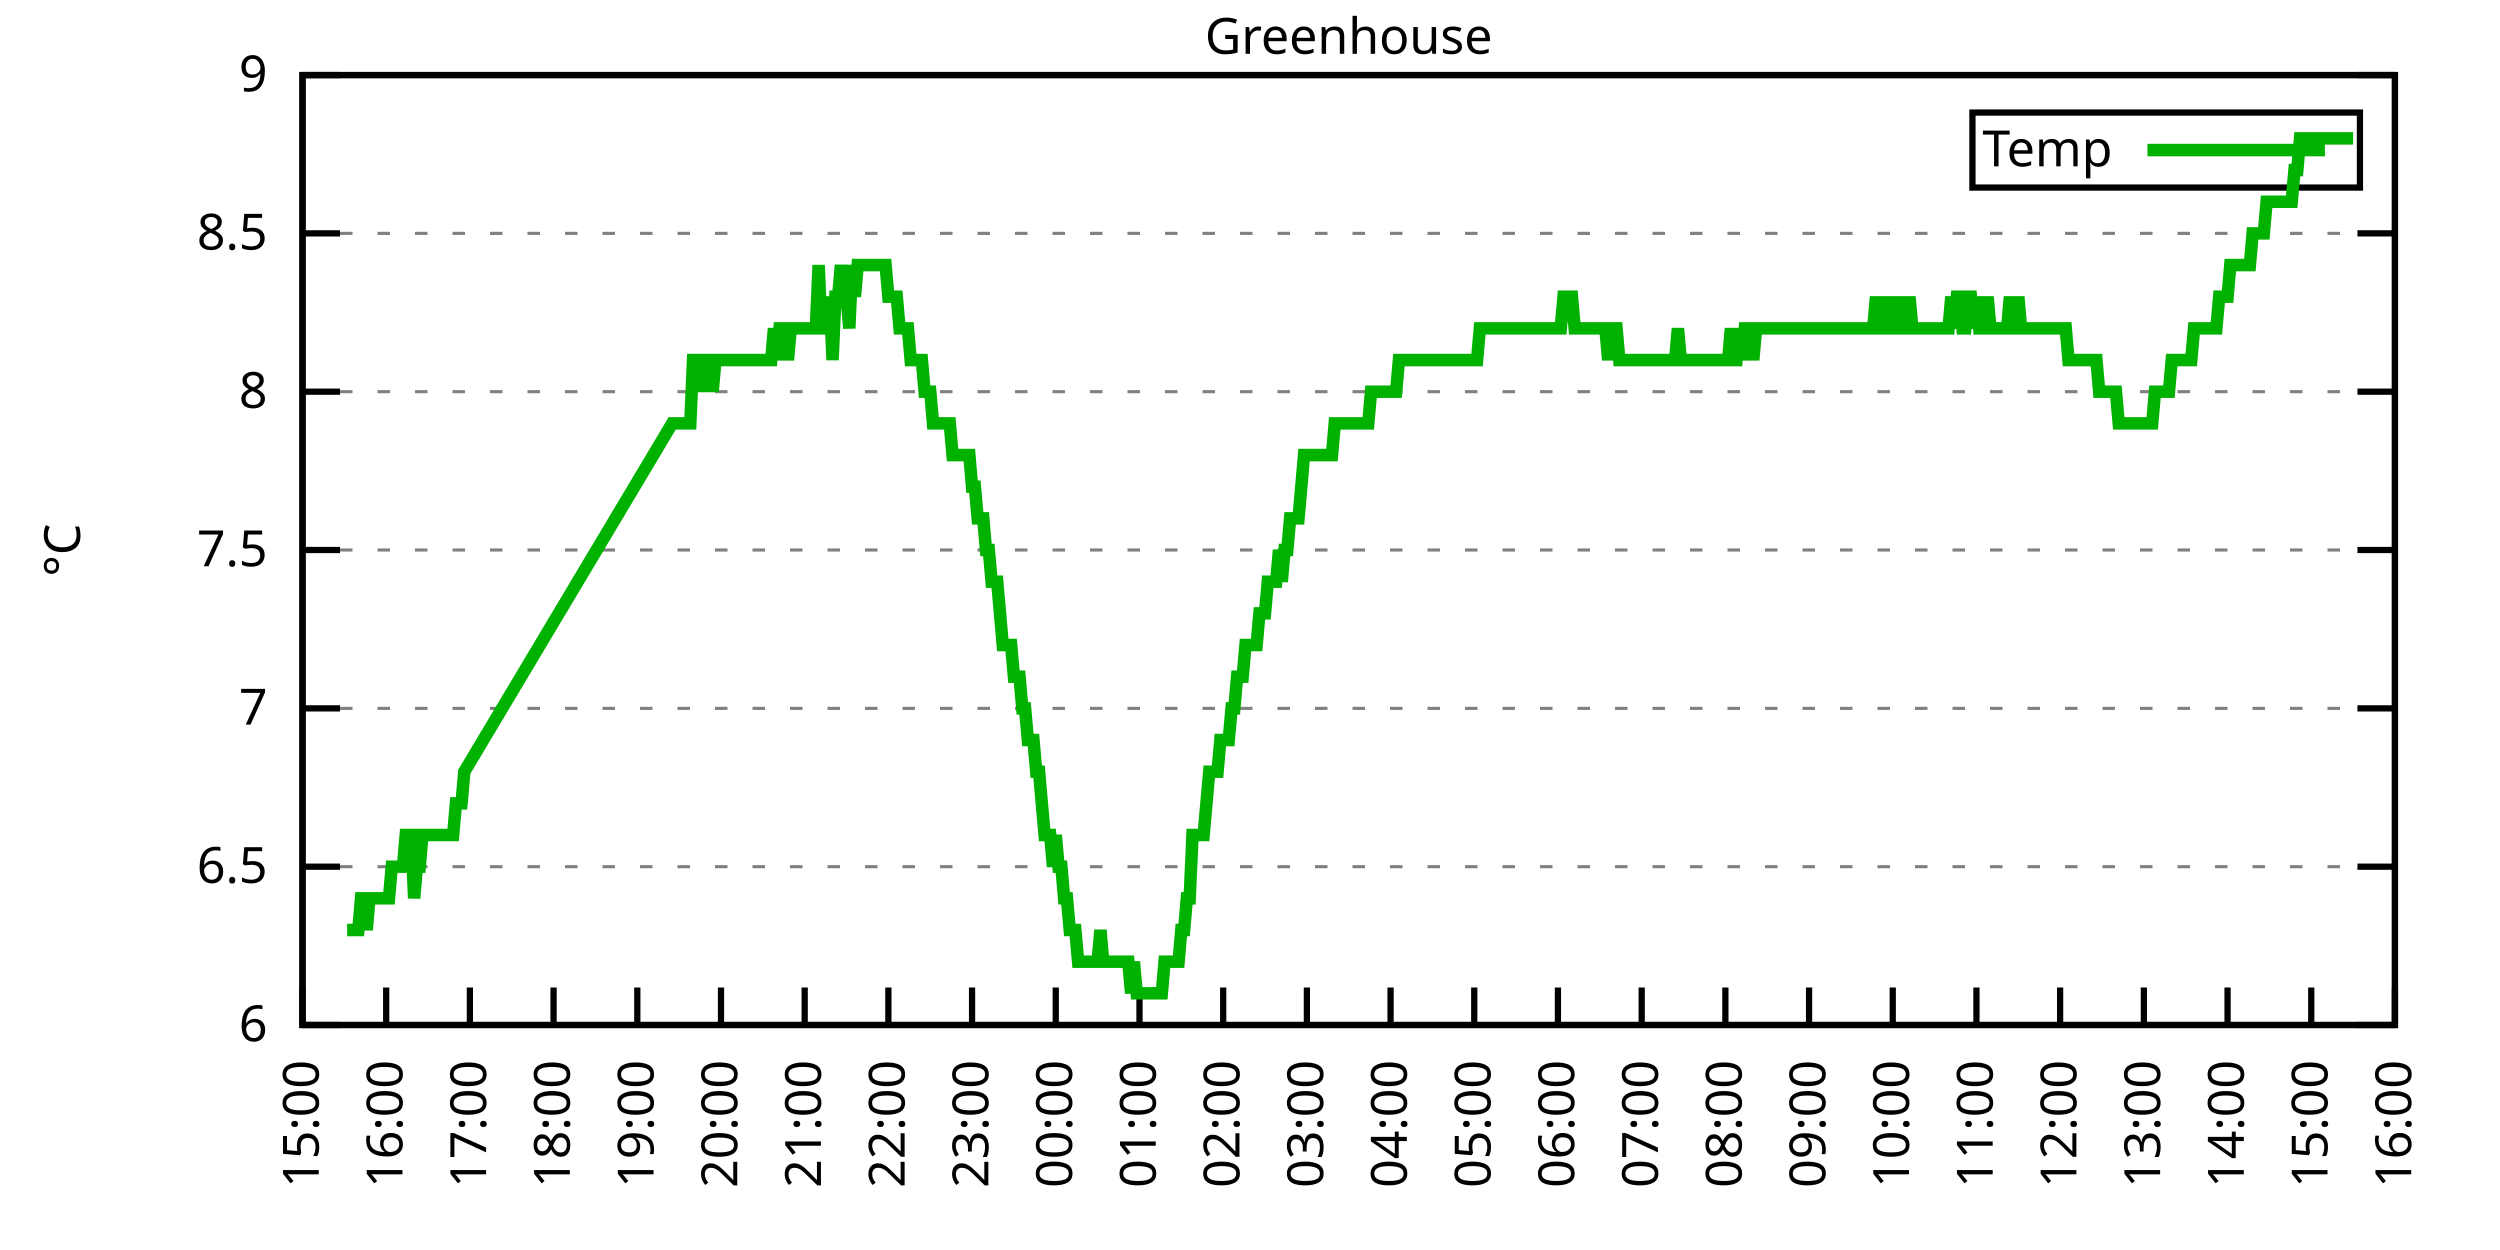
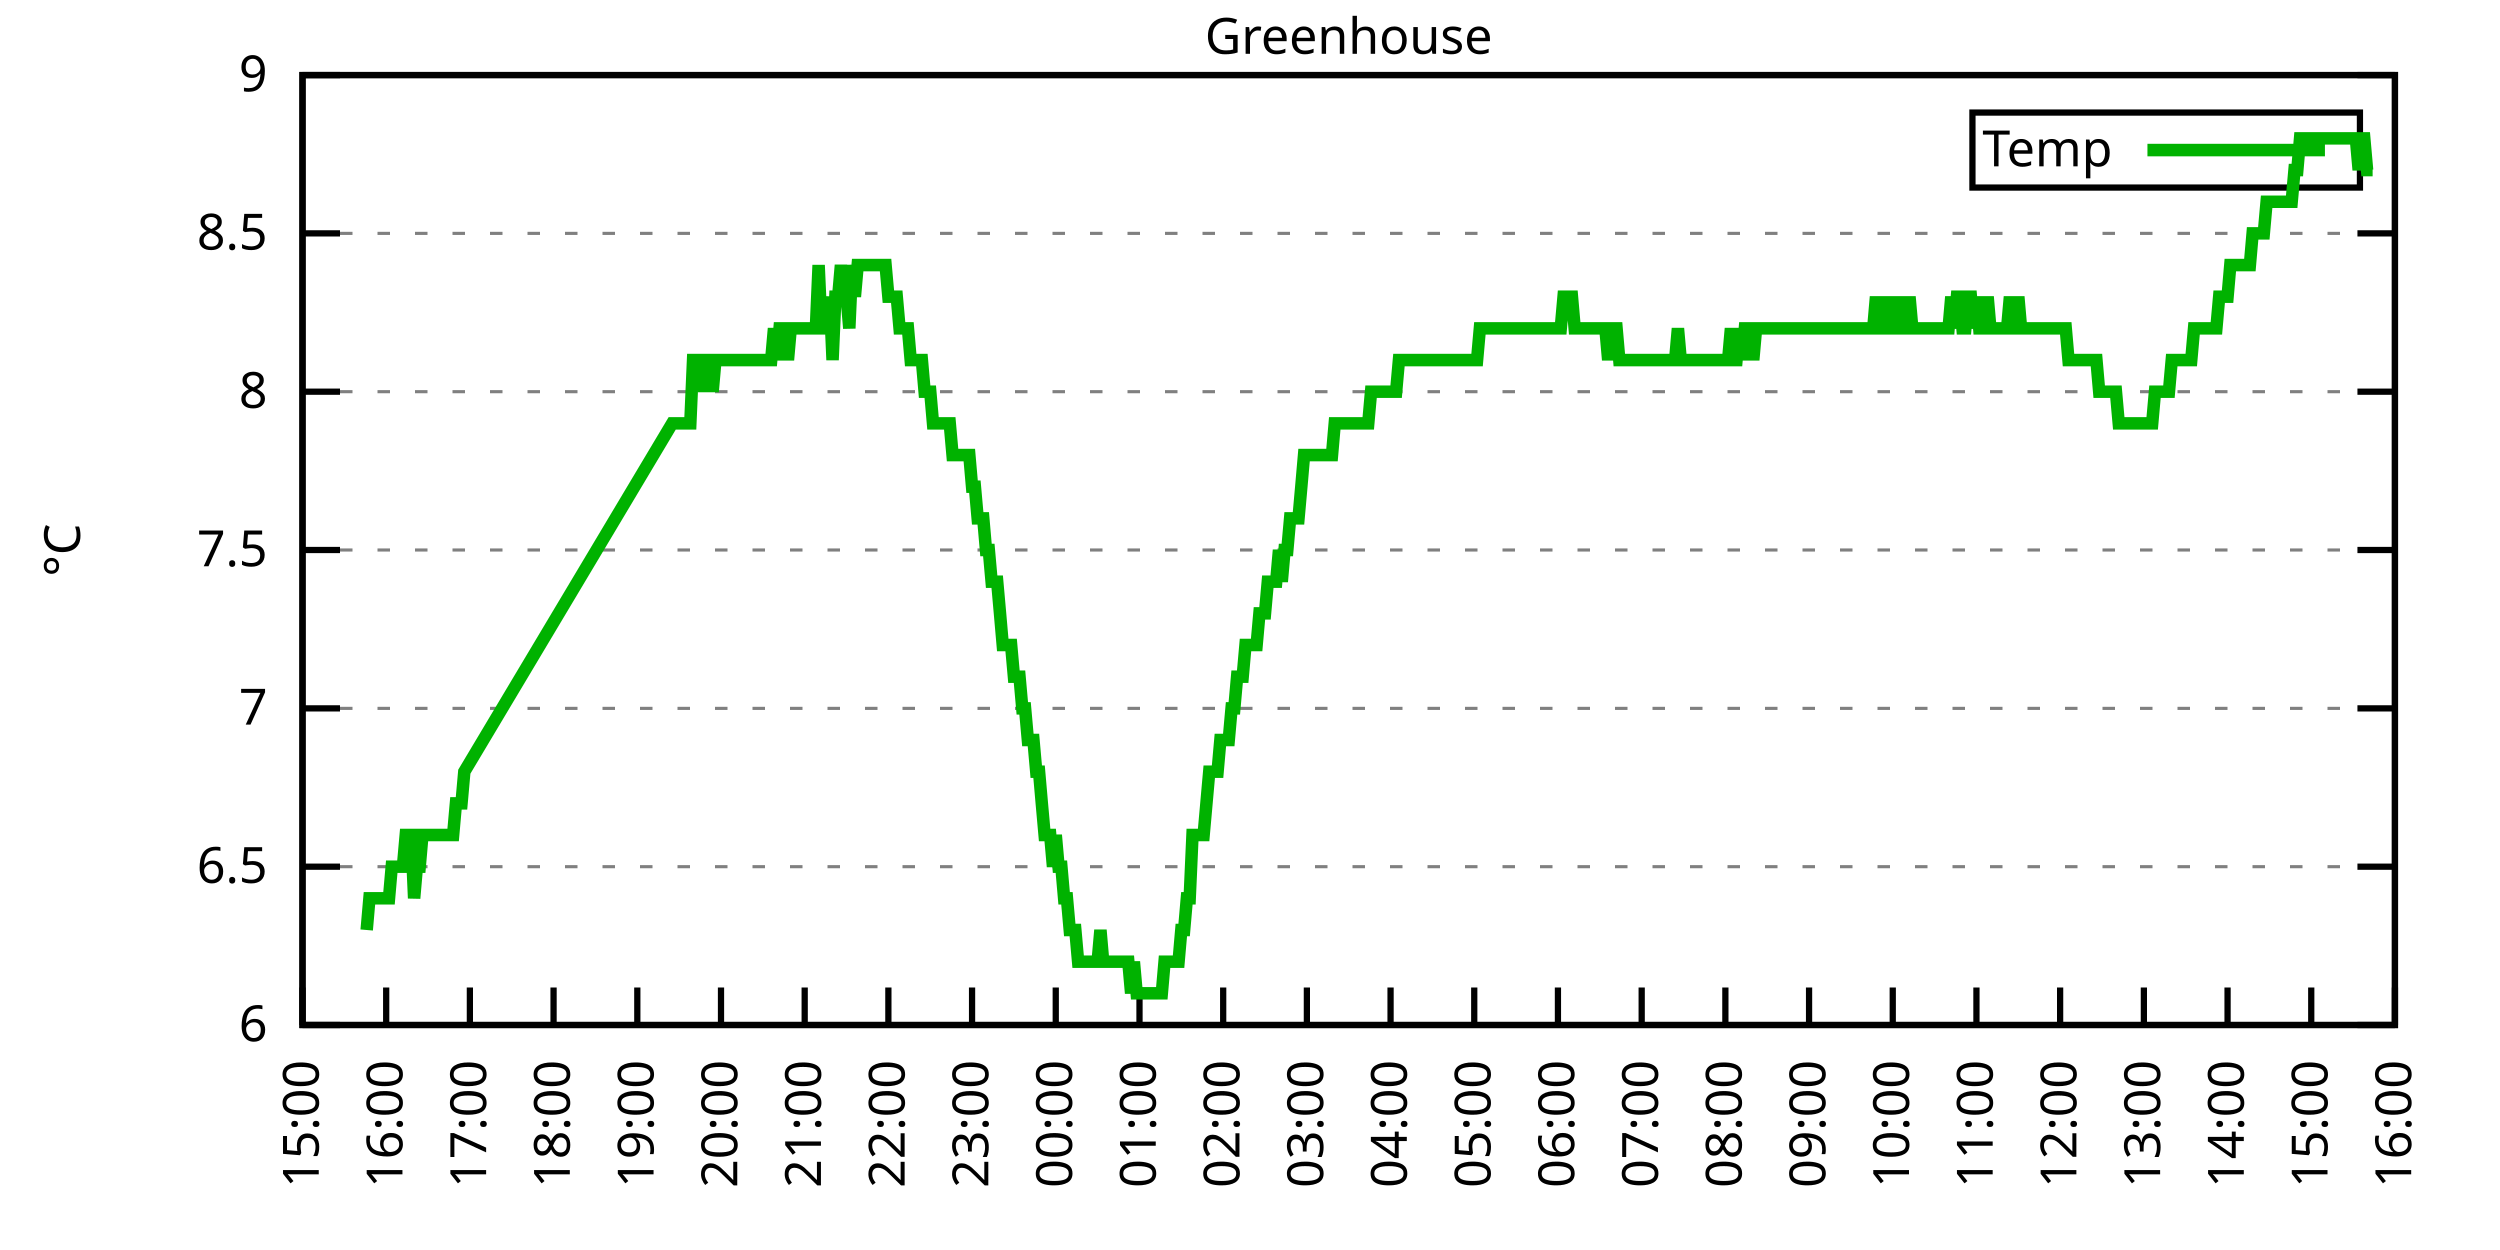
<svg xmlns="http://www.w3.org/2000/svg" xmlns:xlink="http://www.w3.org/1999/xlink" width="400" height="200" viewBox="0 0 400 200">
  <g id="gnuplot_canvas">
    <rect x="0" y="0" width="400" height="200" fill="none" />
    <defs>
      <circle id="gpDot" r="0.5" stroke-width="0.5" stroke="currentColor" />
      <path id="gpPt0" stroke-width="0.333" stroke="currentColor" d="M-1,0 h2 M0,-1 v2" />
      <path id="gpPt1" stroke-width="0.333" stroke="currentColor" d="M-1,-1 L1,1 M1,-1 L-1,1" />
      <path id="gpPt2" stroke-width="0.333" stroke="currentColor" d="M-1,0 L1,0 M0,-1 L0,1 M-1,-1 L1,1 M-1,1 L1,-1" />
      <rect id="gpPt3" stroke-width="0.333" stroke="currentColor" x="-1" y="-1" width="2" height="2" />
      <rect id="gpPt4" stroke-width="0.333" stroke="currentColor" fill="currentColor" x="-1" y="-1" width="2" height="2" />
      <circle id="gpPt5" stroke-width="0.333" stroke="currentColor" cx="0" cy="0" r="1" />
      <use xlink:href="#gpPt5" id="gpPt6" fill="currentColor" stroke="none" />
      <path id="gpPt7" stroke-width="0.333" stroke="currentColor" d="M0,-1.33 L-1.33,0.67 L1.33,0.67 z" />
      <use xlink:href="#gpPt7" id="gpPt8" fill="currentColor" stroke="none" />
      <use xlink:href="#gpPt7" id="gpPt9" stroke="currentColor" transform="rotate(180)" />
      <use xlink:href="#gpPt9" id="gpPt10" fill="currentColor" stroke="none" />
      <use xlink:href="#gpPt3" id="gpPt11" stroke="currentColor" transform="rotate(45)" />
      <use xlink:href="#gpPt11" id="gpPt12" fill="currentColor" stroke="none" />
      <path id="gpPt13" stroke-width="0.333" stroke="currentColor" d="M0,1.330 L1.265,0.411 L0.782,-1.067 L-0.782,-1.076 L-1.265,0.411 z" />
      <use xlink:href="#gpPt13" id="gpPt14" fill="currentColor" stroke="none" />
      <filter id="textbox" filterUnits="objectBoundingBox" x="0" y="0" height="1" width="1">
        <feFlood flood-color="white" flood-opacity="1" result="bgnd" />
        <feComposite in="SourceGraphic" in2="bgnd" operator="atop" />
      </filter>
      <filter id="greybox" filterUnits="objectBoundingBox" x="0" y="0" height="1" width="1">
        <feFlood flood-color="lightgrey" flood-opacity="1" result="grey" />
        <feComposite in="SourceGraphic" in2="grey" operator="atop" />
      </filter>
    </defs>
    <g fill="none" color="white" stroke="currentColor" stroke-width="1.00" stroke-linecap="butt" stroke-linejoin="miter">
</g>
    <g fill="none" color="black" stroke="currentColor" stroke-width="1.00" stroke-linecap="butt" stroke-linejoin="miter">
      <g stroke="none" shape-rendering="crispEdges">
        <polygon fill="rgb(255, 255, 255)" points="48.40,164.00 383.18,164.00 383.18,12.02 48.40,12.02 " />
      </g>
    </g>
    <g fill="none" color="black" stroke="currentColor" stroke-width="1.00" stroke-linecap="butt" stroke-linejoin="miter">
</g>
    <g fill="none" color="black" stroke="black" stroke-width="0.50" stroke-linecap="butt" stroke-linejoin="miter">
</g>
    <g fill="none" color="gray" stroke="currentColor" stroke-width="0.50" stroke-linecap="butt" stroke-linejoin="miter">
      <path stroke="gray" stroke-dasharray="2,4" class="gridline" d="M48.40,164.00 L383.19,164.00  " />
    </g>
    <g fill="none" color="gray" stroke="gray" stroke-width="1.00" stroke-linecap="butt" stroke-linejoin="miter">
</g>
    <g fill="none" color="black" stroke="currentColor" stroke-width="1.00" stroke-linecap="butt" stroke-linejoin="miter">
      <path stroke="black" d="M48.40,164.00 L54.40,164.00 M383.19,164.00 L377.19,164.00  " />
      <g transform="translate(42.80,166.60)" stroke="none" fill="black" font-family="Sans" font-size="8.00" text-anchor="end">
        <text>
          <tspan font-family="Sans"> 6</tspan>
        </text>
      </g>
    </g>
    <g fill="none" color="black" stroke="currentColor" stroke-width="1.00" stroke-linecap="butt" stroke-linejoin="miter">
</g>
    <g fill="none" color="black" stroke="black" stroke-width="0.50" stroke-linecap="butt" stroke-linejoin="miter">
</g>
    <g fill="none" color="gray" stroke="currentColor" stroke-width="0.50" stroke-linecap="butt" stroke-linejoin="miter">
      <path stroke="gray" stroke-dasharray="2,4" class="gridline" d="M48.40,138.67 L383.19,138.67  " />
    </g>
    <g fill="none" color="gray" stroke="gray" stroke-width="1.00" stroke-linecap="butt" stroke-linejoin="miter">
</g>
    <g fill="none" color="black" stroke="currentColor" stroke-width="1.00" stroke-linecap="butt" stroke-linejoin="miter">
      <path stroke="black" d="M48.40,138.67 L54.40,138.67 M383.19,138.67 L377.19,138.67  " />
      <g transform="translate(42.80,141.27)" stroke="none" fill="black" font-family="Sans" font-size="8.00" text-anchor="end">
        <text>
          <tspan font-family="Sans"> 6.5</tspan>
        </text>
      </g>
    </g>
    <g fill="none" color="black" stroke="currentColor" stroke-width="1.00" stroke-linecap="butt" stroke-linejoin="miter">
</g>
    <g fill="none" color="black" stroke="black" stroke-width="0.50" stroke-linecap="butt" stroke-linejoin="miter">
</g>
    <g fill="none" color="gray" stroke="currentColor" stroke-width="0.50" stroke-linecap="butt" stroke-linejoin="miter">
      <path stroke="gray" stroke-dasharray="2,4" class="gridline" d="M48.40,113.34 L383.19,113.34  " />
    </g>
    <g fill="none" color="gray" stroke="gray" stroke-width="1.00" stroke-linecap="butt" stroke-linejoin="miter">
</g>
    <g fill="none" color="black" stroke="currentColor" stroke-width="1.00" stroke-linecap="butt" stroke-linejoin="miter">
      <path stroke="black" d="M48.40,113.34 L54.40,113.34 M383.19,113.34 L377.19,113.34  " />
      <g transform="translate(42.80,115.94)" stroke="none" fill="black" font-family="Sans" font-size="8.00" text-anchor="end">
        <text>
          <tspan font-family="Sans"> 7</tspan>
        </text>
      </g>
    </g>
    <g fill="none" color="black" stroke="currentColor" stroke-width="1.00" stroke-linecap="butt" stroke-linejoin="miter">
</g>
    <g fill="none" color="black" stroke="black" stroke-width="0.50" stroke-linecap="butt" stroke-linejoin="miter">
</g>
    <g fill="none" color="gray" stroke="currentColor" stroke-width="0.50" stroke-linecap="butt" stroke-linejoin="miter">
      <path stroke="gray" stroke-dasharray="2,4" class="gridline" d="M48.40,88.00 L383.19,88.00  " />
    </g>
    <g fill="none" color="gray" stroke="gray" stroke-width="1.00" stroke-linecap="butt" stroke-linejoin="miter">
</g>
    <g fill="none" color="black" stroke="currentColor" stroke-width="1.00" stroke-linecap="butt" stroke-linejoin="miter">
      <path stroke="black" d="M48.40,88.00 L54.40,88.00 M383.19,88.00 L377.19,88.00  " />
      <g transform="translate(42.80,90.60)" stroke="none" fill="black" font-family="Sans" font-size="8.00" text-anchor="end">
        <text>
          <tspan font-family="Sans"> 7.5</tspan>
        </text>
      </g>
    </g>
    <g fill="none" color="black" stroke="currentColor" stroke-width="1.00" stroke-linecap="butt" stroke-linejoin="miter">
</g>
    <g fill="none" color="black" stroke="black" stroke-width="0.50" stroke-linecap="butt" stroke-linejoin="miter">
</g>
    <g fill="none" color="gray" stroke="currentColor" stroke-width="0.50" stroke-linecap="butt" stroke-linejoin="miter">
      <path stroke="gray" stroke-dasharray="2,4" class="gridline" d="M48.40,62.67 L383.19,62.67  " />
    </g>
    <g fill="none" color="gray" stroke="gray" stroke-width="1.00" stroke-linecap="butt" stroke-linejoin="miter">
</g>
    <g fill="none" color="black" stroke="currentColor" stroke-width="1.00" stroke-linecap="butt" stroke-linejoin="miter">
      <path stroke="black" d="M48.40,62.67 L54.40,62.67 M383.19,62.67 L377.19,62.67  " />
      <g transform="translate(42.80,65.27)" stroke="none" fill="black" font-family="Sans" font-size="8.00" text-anchor="end">
        <text>
          <tspan font-family="Sans"> 8</tspan>
        </text>
      </g>
    </g>
    <g fill="none" color="black" stroke="currentColor" stroke-width="1.00" stroke-linecap="butt" stroke-linejoin="miter">
</g>
    <g fill="none" color="black" stroke="black" stroke-width="0.50" stroke-linecap="butt" stroke-linejoin="miter">
</g>
    <g fill="none" color="gray" stroke="currentColor" stroke-width="0.50" stroke-linecap="butt" stroke-linejoin="miter">
      <path stroke="gray" stroke-dasharray="2,4" class="gridline" d="M48.40,37.34 L383.19,37.34  " />
    </g>
    <g fill="none" color="gray" stroke="gray" stroke-width="1.00" stroke-linecap="butt" stroke-linejoin="miter">
</g>
    <g fill="none" color="black" stroke="currentColor" stroke-width="1.00" stroke-linecap="butt" stroke-linejoin="miter">
      <path stroke="black" d="M48.40,37.34 L54.40,37.34 M383.19,37.34 L377.19,37.34  " />
      <g transform="translate(42.80,39.94)" stroke="none" fill="black" font-family="Sans" font-size="8.00" text-anchor="end">
        <text>
          <tspan font-family="Sans"> 8.5</tspan>
        </text>
      </g>
    </g>
    <g fill="none" color="black" stroke="currentColor" stroke-width="1.00" stroke-linecap="butt" stroke-linejoin="miter">
</g>
    <g fill="none" color="black" stroke="black" stroke-width="0.50" stroke-linecap="butt" stroke-linejoin="miter">
</g>
    <g fill="none" color="gray" stroke="currentColor" stroke-width="0.50" stroke-linecap="butt" stroke-linejoin="miter">
      <path stroke="gray" stroke-dasharray="2,4" class="gridline" d="M48.40,12.01 L383.19,12.01  " />
    </g>
    <g fill="none" color="gray" stroke="gray" stroke-width="1.00" stroke-linecap="butt" stroke-linejoin="miter">
</g>
    <g fill="none" color="black" stroke="currentColor" stroke-width="1.00" stroke-linecap="butt" stroke-linejoin="miter">
      <path stroke="black" d="M48.40,12.01 L54.40,12.01 M383.19,12.01 L377.19,12.01  " />
      <g transform="translate(42.80,14.61)" stroke="none" fill="black" font-family="Sans" font-size="8.00" text-anchor="end">
        <text>
          <tspan font-family="Sans"> 9</tspan>
        </text>
      </g>
    </g>
    <g fill="none" color="black" stroke="currentColor" stroke-width="1.00" stroke-linecap="butt" stroke-linejoin="miter">
      <path stroke="black" d="M48.40,164.00 L48.40,158.00  " />
      <g transform="translate(51.00,169.60) rotate(270.00)" stroke="none" fill="black" font-family="Sans" font-size="8.00" text-anchor="end">
        <text>
          <tspan font-family="Sans">15:00</tspan>
        </text>
      </g>
    </g>
    <g fill="none" color="black" stroke="currentColor" stroke-width="1.00" stroke-linecap="butt" stroke-linejoin="miter">
      <path stroke="black" d="M61.79,164.00 L61.79,158.00  " />
      <g transform="translate(64.39,169.60) rotate(270.00)" stroke="none" fill="black" font-family="Sans" font-size="8.00" text-anchor="end">
        <text>
          <tspan font-family="Sans">16:00</tspan>
        </text>
      </g>
    </g>
    <g fill="none" color="black" stroke="currentColor" stroke-width="1.00" stroke-linecap="butt" stroke-linejoin="miter">
      <path stroke="black" d="M75.18,164.00 L75.18,158.00  " />
      <g transform="translate(77.78,169.60) rotate(270.00)" stroke="none" fill="black" font-family="Sans" font-size="8.00" text-anchor="end">
        <text>
          <tspan font-family="Sans">17:00</tspan>
        </text>
      </g>
    </g>
    <g fill="none" color="black" stroke="currentColor" stroke-width="1.00" stroke-linecap="butt" stroke-linejoin="miter">
      <path stroke="black" d="M88.57,164.00 L88.57,158.00  " />
      <g transform="translate(91.17,169.60) rotate(270.00)" stroke="none" fill="black" font-family="Sans" font-size="8.00" text-anchor="end">
        <text>
          <tspan font-family="Sans">18:00</tspan>
        </text>
      </g>
    </g>
    <g fill="none" color="black" stroke="currentColor" stroke-width="1.00" stroke-linecap="butt" stroke-linejoin="miter">
      <path stroke="black" d="M101.97,164.00 L101.97,158.00  " />
      <g transform="translate(104.57,169.60) rotate(270.00)" stroke="none" fill="black" font-family="Sans" font-size="8.00" text-anchor="end">
        <text>
          <tspan font-family="Sans">19:00</tspan>
        </text>
      </g>
    </g>
    <g fill="none" color="black" stroke="currentColor" stroke-width="1.00" stroke-linecap="butt" stroke-linejoin="miter">
      <path stroke="black" d="M115.36,164.00 L115.36,158.00  " />
      <g transform="translate(117.96,169.60) rotate(270.00)" stroke="none" fill="black" font-family="Sans" font-size="8.00" text-anchor="end">
        <text>
          <tspan font-family="Sans">20:00</tspan>
        </text>
      </g>
    </g>
    <g fill="none" color="black" stroke="currentColor" stroke-width="1.00" stroke-linecap="butt" stroke-linejoin="miter">
      <path stroke="black" d="M128.75,164.00 L128.75,158.00  " />
      <g transform="translate(131.35,169.60) rotate(270.00)" stroke="none" fill="black" font-family="Sans" font-size="8.00" text-anchor="end">
        <text>
          <tspan font-family="Sans">21:00</tspan>
        </text>
      </g>
    </g>
    <g fill="none" color="black" stroke="currentColor" stroke-width="1.00" stroke-linecap="butt" stroke-linejoin="miter">
      <path stroke="black" d="M142.14,164.00 L142.14,158.00  " />
      <g transform="translate(144.74,169.60) rotate(270.00)" stroke="none" fill="black" font-family="Sans" font-size="8.00" text-anchor="end">
        <text>
          <tspan font-family="Sans">22:00</tspan>
        </text>
      </g>
    </g>
    <g fill="none" color="black" stroke="currentColor" stroke-width="1.00" stroke-linecap="butt" stroke-linejoin="miter">
      <path stroke="black" d="M155.53,164.00 L155.53,158.00  " />
      <g transform="translate(158.13,169.60) rotate(270.00)" stroke="none" fill="black" font-family="Sans" font-size="8.00" text-anchor="end">
        <text>
          <tspan font-family="Sans">23:00</tspan>
        </text>
      </g>
    </g>
    <g fill="none" color="black" stroke="currentColor" stroke-width="1.00" stroke-linecap="butt" stroke-linejoin="miter">
      <path stroke="black" d="M168.92,164.00 L168.92,158.00  " />
      <g transform="translate(171.52,169.60) rotate(270.00)" stroke="none" fill="black" font-family="Sans" font-size="8.00" text-anchor="end">
        <text>
          <tspan font-family="Sans">00:00</tspan>
        </text>
      </g>
    </g>
    <g fill="none" color="black" stroke="currentColor" stroke-width="1.00" stroke-linecap="butt" stroke-linejoin="miter">
      <path stroke="black" d="M182.32,164.00 L182.32,158.00  " />
      <g transform="translate(184.92,169.60) rotate(270.00)" stroke="none" fill="black" font-family="Sans" font-size="8.00" text-anchor="end">
        <text>
          <tspan font-family="Sans">01:00</tspan>
        </text>
      </g>
    </g>
    <g fill="none" color="black" stroke="currentColor" stroke-width="1.00" stroke-linecap="butt" stroke-linejoin="miter">
      <path stroke="black" d="M195.71,164.00 L195.71,158.00  " />
      <g transform="translate(198.31,169.60) rotate(270.00)" stroke="none" fill="black" font-family="Sans" font-size="8.00" text-anchor="end">
        <text>
          <tspan font-family="Sans">02:00</tspan>
        </text>
      </g>
    </g>
    <g fill="none" color="black" stroke="currentColor" stroke-width="1.00" stroke-linecap="butt" stroke-linejoin="miter">
      <path stroke="black" d="M209.10,164.00 L209.10,158.00  " />
      <g transform="translate(211.70,169.60) rotate(270.00)" stroke="none" fill="black" font-family="Sans" font-size="8.00" text-anchor="end">
        <text>
          <tspan font-family="Sans">03:00</tspan>
        </text>
      </g>
    </g>
    <g fill="none" color="black" stroke="currentColor" stroke-width="1.00" stroke-linecap="butt" stroke-linejoin="miter">
      <path stroke="black" d="M222.49,164.00 L222.49,158.00  " />
      <g transform="translate(225.09,169.60) rotate(270.00)" stroke="none" fill="black" font-family="Sans" font-size="8.00" text-anchor="end">
        <text>
          <tspan font-family="Sans">04:00</tspan>
        </text>
      </g>
    </g>
    <g fill="none" color="black" stroke="currentColor" stroke-width="1.00" stroke-linecap="butt" stroke-linejoin="miter">
      <path stroke="black" d="M235.88,164.00 L235.88,158.00  " />
      <g transform="translate(238.48,169.60) rotate(270.00)" stroke="none" fill="black" font-family="Sans" font-size="8.00" text-anchor="end">
        <text>
          <tspan font-family="Sans">05:00</tspan>
        </text>
      </g>
    </g>
    <g fill="none" color="black" stroke="currentColor" stroke-width="1.00" stroke-linecap="butt" stroke-linejoin="miter">
      <path stroke="black" d="M249.27,164.00 L249.27,158.00  " />
      <g transform="translate(251.87,169.60) rotate(270.00)" stroke="none" fill="black" font-family="Sans" font-size="8.00" text-anchor="end">
        <text>
          <tspan font-family="Sans">06:00</tspan>
        </text>
      </g>
    </g>
    <g fill="none" color="black" stroke="currentColor" stroke-width="1.00" stroke-linecap="butt" stroke-linejoin="miter">
      <path stroke="black" d="M262.67,164.00 L262.67,158.00  " />
      <g transform="translate(265.27,169.60) rotate(270.00)" stroke="none" fill="black" font-family="Sans" font-size="8.00" text-anchor="end">
        <text>
          <tspan font-family="Sans">07:00</tspan>
        </text>
      </g>
    </g>
    <g fill="none" color="black" stroke="currentColor" stroke-width="1.00" stroke-linecap="butt" stroke-linejoin="miter">
      <path stroke="black" d="M276.06,164.00 L276.06,158.00  " />
      <g transform="translate(278.66,169.60) rotate(270.00)" stroke="none" fill="black" font-family="Sans" font-size="8.00" text-anchor="end">
        <text>
          <tspan font-family="Sans">08:00</tspan>
        </text>
      </g>
    </g>
    <g fill="none" color="black" stroke="currentColor" stroke-width="1.00" stroke-linecap="butt" stroke-linejoin="miter">
      <path stroke="black" d="M289.45,164.00 L289.45,158.00  " />
      <g transform="translate(292.05,169.60) rotate(270.00)" stroke="none" fill="black" font-family="Sans" font-size="8.00" text-anchor="end">
        <text>
          <tspan font-family="Sans">09:00</tspan>
        </text>
      </g>
    </g>
    <g fill="none" color="black" stroke="currentColor" stroke-width="1.00" stroke-linecap="butt" stroke-linejoin="miter">
      <path stroke="black" d="M302.84,164.00 L302.84,158.00  " />
      <g transform="translate(305.44,169.60) rotate(270.00)" stroke="none" fill="black" font-family="Sans" font-size="8.00" text-anchor="end">
        <text>
          <tspan font-family="Sans">10:00</tspan>
        </text>
      </g>
    </g>
    <g fill="none" color="black" stroke="currentColor" stroke-width="1.00" stroke-linecap="butt" stroke-linejoin="miter">
      <path stroke="black" d="M316.23,164.00 L316.23,158.00  " />
      <g transform="translate(318.83,169.60) rotate(270.00)" stroke="none" fill="black" font-family="Sans" font-size="8.00" text-anchor="end">
        <text>
          <tspan font-family="Sans">11:00</tspan>
        </text>
      </g>
    </g>
    <g fill="none" color="black" stroke="currentColor" stroke-width="1.00" stroke-linecap="butt" stroke-linejoin="miter">
      <path stroke="black" d="M329.62,164.00 L329.62,158.00  " />
      <g transform="translate(332.22,169.60) rotate(270.00)" stroke="none" fill="black" font-family="Sans" font-size="8.00" text-anchor="end">
        <text>
          <tspan font-family="Sans">12:00</tspan>
        </text>
      </g>
    </g>
    <g fill="none" color="black" stroke="currentColor" stroke-width="1.00" stroke-linecap="butt" stroke-linejoin="miter">
      <path stroke="black" d="M343.02,164.00 L343.02,158.00  " />
      <g transform="translate(345.62,169.60) rotate(270.00)" stroke="none" fill="black" font-family="Sans" font-size="8.00" text-anchor="end">
        <text>
          <tspan font-family="Sans">13:00</tspan>
        </text>
      </g>
    </g>
    <g fill="none" color="black" stroke="currentColor" stroke-width="1.00" stroke-linecap="butt" stroke-linejoin="miter">
      <path stroke="black" d="M356.41,164.00 L356.41,158.00  " />
      <g transform="translate(359.01,169.60) rotate(270.00)" stroke="none" fill="black" font-family="Sans" font-size="8.00" text-anchor="end">
        <text>
          <tspan font-family="Sans">14:00</tspan>
        </text>
      </g>
    </g>
    <g fill="none" color="black" stroke="currentColor" stroke-width="1.00" stroke-linecap="butt" stroke-linejoin="miter">
      <path stroke="black" d="M369.80,164.00 L369.80,158.00  " />
      <g transform="translate(372.40,169.60) rotate(270.00)" stroke="none" fill="black" font-family="Sans" font-size="8.00" text-anchor="end">
        <text>
          <tspan font-family="Sans">15:00</tspan>
        </text>
      </g>
    </g>
    <g fill="none" color="black" stroke="currentColor" stroke-width="1.00" stroke-linecap="butt" stroke-linejoin="miter">
      <path stroke="black" d="M383.19,164.00 L383.19,158.00  " />
      <g transform="translate(385.79,169.60) rotate(270.00)" stroke="none" fill="black" font-family="Sans" font-size="8.00" text-anchor="end">
        <text>
          <tspan font-family="Sans">16:00</tspan>
        </text>
      </g>
    </g>
    <g fill="none" color="black" stroke="currentColor" stroke-width="1.00" stroke-linecap="butt" stroke-linejoin="miter">
</g>
    <g fill="none" color="black" stroke="currentColor" stroke-width="1.00" stroke-linecap="butt" stroke-linejoin="miter">
      <path stroke="black" d="M48.40,12.01 L48.40,164.00 L383.19,164.00 L383.19,12.01 L48.40,12.01 Z  " />
    </g>
    <g fill="none" color="black" stroke="currentColor" stroke-width="1.00" stroke-linecap="butt" stroke-linejoin="miter">
</g>
    <g fill="none" color="black" stroke="currentColor" stroke-width="1.00" stroke-linecap="butt" stroke-linejoin="miter">
      <path stroke="black" d="M315.59,30.01 L315.59,18.01 L377.59,18.01 L377.59,30.01 L315.59,30.01 Z  " />
    </g>
    <g id="Greenhouse_plot_1">
      <g fill="none" color="white" stroke="black" stroke-width="2.00" stroke-linecap="butt" stroke-linejoin="miter">
</g>
      <g fill="none" color="black" stroke="currentColor" stroke-width="2.00" stroke-linecap="butt" stroke-linejoin="miter">
        <g transform="translate(337.99,26.61)" stroke="none" fill="black" font-family="Sans" font-size="8.00" text-anchor="end">
          <text>
            <tspan font-family="Sans">Temp</tspan>
          </text>
        </g>
      </g>
      <g fill="none" color="black" stroke="currentColor" stroke-width="2.00" stroke-linecap="butt" stroke-linejoin="miter">
-         <path stroke="rgb(  0, 178,   0)" d="M343.59,24.01 L371.99,24.01 M55.54,148.80 L55.99,148.80 L56.43,148.80 L56.88,148.80 L57.33,148.80 L57.77,143.73   L58.22,143.73 L58.67,148.80 L59.11,143.73 L59.56,143.73 L60.01,143.73 L60.45,143.73 L60.90,143.73 L61.35,143.73   L61.79,143.73 L62.24,143.73 L62.68,138.67 L63.13,138.67 L63.58,138.67 L64.02,138.67 L64.47,138.67 L64.92,133.60   L65.36,133.60 L65.81,133.60 L66.26,143.73 L66.70,138.67 L67.15,138.67 L67.59,133.60 L68.04,133.60 L68.49,133.60   L68.93,133.60 L69.38,133.60 L69.83,133.60 L70.27,133.60 L70.72,133.60 L71.17,133.60 L71.61,133.60 L72.06,133.60   L72.50,133.60 L72.95,128.54 L73.40,128.54 L73.84,128.54 L74.29,123.47 L107.55,67.74 L108.22,67.74 L108.66,67.74   L108.89,67.74 L109.55,67.74 L110.00,67.74 L110.45,67.74 L110.89,57.61 L111.34,57.61 L111.79,57.61 L112.23,57.61   L112.68,62.67 L113.13,57.61 L113.57,57.61 L114.02,62.67 L114.47,57.61 L114.91,57.61 L115.36,57.61 L115.80,57.61   L116.25,57.61 L116.70,57.61 L117.14,57.61 L117.59,57.61 L118.04,57.61 L118.48,57.61 L118.93,57.61 L119.38,57.61   L119.82,57.61 L120.27,57.61 L120.71,57.61 L121.16,57.61 L121.61,57.61 L122.05,57.61 L122.50,57.61 L122.95,57.61   L123.39,57.61 L123.84,52.54 L124.29,57.61 L124.73,52.54 L125.18,52.54 L125.62,52.54 L126.07,57.61 L126.52,52.54   L126.96,52.54 L127.41,52.54 L127.86,52.54 L128.30,52.54 L128.75,52.54 L129.20,52.54 L129.64,52.54 L130.09,52.54   L130.54,52.54 L130.98,42.41 L131.43,52.54 L131.87,52.54 L132.32,52.54 L132.77,47.47 L133.21,57.61 L133.66,47.47   L134.11,47.47 L134.55,42.41 L135.00,47.47 L135.45,47.47 L135.89,52.54 L136.34,42.41 L136.78,47.47 L137.23,42.41   L137.68,42.41 L138.12,42.41 L138.57,42.41 L139.02,42.41 L139.46,42.41 L139.91,42.41 L140.36,42.41 L140.80,42.41   L141.25,42.41 L141.69,42.41 L142.14,47.47 L142.59,47.47 L143.03,47.47 L143.48,47.47 L143.93,52.54 L144.37,52.54   L144.82,52.54 L145.27,52.54 L145.71,57.61 L146.16,57.61 L146.61,57.61 L147.05,57.61 L147.50,57.61 L147.94,62.67   L148.39,62.67 L148.84,62.67 L149.28,67.74 L149.73,67.74 L150.18,67.74 L150.62,67.74 L151.07,67.74 L151.52,67.74   L151.96,67.74 L152.41,72.81 L152.85,72.81 L153.30,72.81 L153.75,72.81 L154.19,72.81 L154.64,72.81 L155.09,72.81   L155.53,77.87 L155.98,77.87 L156.43,82.94 L156.87,82.94 L157.32,82.94 L157.76,88.00 L158.21,88.00 L158.66,93.07   L159.10,93.07 L159.55,93.07 L160.00,98.14 L160.44,103.20 L160.89,103.20 L161.34,103.20 L161.78,103.20 L162.23,108.27   L162.67,108.27 L163.12,108.27 L163.57,113.34 L164.01,113.34 L164.46,118.40 L164.91,118.40 L165.35,118.40 L165.80,123.47   L166.25,123.47 L166.69,128.54 L167.14,133.60 L167.59,133.60 L168.03,133.60 L168.48,138.67 L168.92,133.60 L169.37,138.67   L169.82,138.67 L170.26,143.73 L170.71,143.73 L171.16,148.80 L171.60,148.80 L172.05,148.80 L172.50,153.87 L172.94,153.87   L173.39,153.87 L173.83,153.87 L174.28,153.87 L174.73,153.87 L175.17,153.87 L175.62,153.87 L176.07,148.80 L176.51,153.87   L176.96,153.87 L177.41,153.87 L177.85,153.87 L178.30,153.87 L178.74,153.87 L179.19,153.87 L179.64,153.87 L180.08,153.87   L180.53,153.87 L180.98,158.93 L181.42,153.87 L181.87,158.93 L182.32,158.93 L182.76,158.93 L183.21,158.93 L183.66,158.93   L184.10,158.93 L184.55,158.93 L184.99,158.93 L185.44,158.93 L185.89,158.93 L186.33,153.87 L186.78,153.87 L187.23,153.87   L187.67,153.87 L188.12,153.87 L188.57,153.87 L189.01,148.80 L189.46,148.80 L189.90,143.73 L190.35,143.73 L190.80,133.60   L191.24,133.60 L191.69,133.60 L192.14,133.60 L192.58,133.60 L193.03,128.54 L193.48,123.47 L193.92,123.47 L194.37,123.47   L194.81,123.47 L195.26,118.40 L195.71,118.40 L196.15,118.40 L196.60,118.40 L197.05,113.34 L197.49,113.34 L197.94,108.27   L198.39,108.27 L198.83,108.27 L199.28,103.20 L199.73,103.20 L200.17,103.20 L200.62,103.20 L201.06,103.20 L201.51,98.14   L201.96,98.14 L202.40,98.14 L202.85,93.07 L203.30,93.07 L203.74,93.07 L204.19,93.07 L204.64,88.00 L205.08,93.07   L205.53,88.00 L205.97,88.00 L206.42,82.94 L206.87,82.94 L207.31,82.94 L207.76,82.94 L208.21,77.87 L208.65,72.81   L209.10,72.81 L209.55,72.81 L209.99,72.81 L210.44,72.81 L210.88,72.81 L211.33,72.81 L211.78,72.81 L212.22,72.81   L212.67,72.81 L213.12,72.81 L213.56,67.74 L214.01,67.74 L214.46,67.74 L214.90,67.74 L215.35,67.74 L215.80,67.74   L216.24,67.74 L216.69,67.74 L217.13,67.74 L217.58,67.74 L218.03,67.74 L218.47,67.74 L218.92,67.74 L219.37,62.67   L219.81,62.67 L220.26,62.67 L220.71,62.67 L221.15,62.67 L221.60,62.67 L222.04,62.67 L222.49,62.67 L222.94,62.67   L223.38,62.67 L223.83,57.61 L224.28,57.61 L224.72,57.61 L225.17,57.61 L225.62,57.61 L226.06,57.61 L226.51,57.61   L226.95,57.61 L227.40,57.61 L227.85,57.61 L228.29,57.61 L228.74,57.61 L229.19,57.61 L229.63,57.61 L230.08,57.61   L230.53,57.61 L230.97,57.61 L231.42,57.61 L231.86,57.61 L232.31,57.61 L232.76,57.61 L233.20,57.61 L233.65,57.61   L234.10,57.61 L234.54,57.61 L234.99,57.61 L235.44,57.61 L235.88,57.61 L236.33,57.61 L236.78,52.54 L237.22,52.54   L237.67,52.54 L238.11,52.54 L238.56,52.54 L239.01,52.54 L239.45,52.54 L239.90,52.54 L240.35,52.54 L240.79,52.54   L241.24,52.54 L241.69,52.54 L242.13,52.54 L242.58,52.54 L243.02,52.54 L243.47,52.54 L243.92,52.54 L244.36,52.54   L244.81,52.54 L245.26,52.54 L245.70,52.54 L246.15,52.54 L246.60,52.54 L247.04,52.54 L247.49,52.54 L247.93,52.54   L248.38,52.54 L248.83,52.54 L249.27,52.54 L249.72,52.54 L250.17,47.47 L250.61,47.47 L251.06,47.47 L251.51,47.47   L251.95,52.54 L252.40,52.54 L252.85,52.54 L253.29,52.54 L253.74,52.54 L254.18,52.54 L254.63,52.54 L255.08,52.54   L255.52,52.54 L255.97,52.54 L256.42,52.54 L256.86,52.54 L257.31,57.61 L257.76,52.54 L258.20,52.54 L258.65,52.54   L259.09,57.61 L259.54,57.61 L259.99,57.61 L260.43,57.61 L260.88,57.61 L261.33,57.61 L261.77,57.61 L262.22,57.61   L262.67,57.61 L263.11,57.61 L263.56,57.61 L264.00,57.61 L264.45,57.61 L264.90,57.61 L265.34,57.61 L265.79,57.61   L266.24,57.61 L266.68,57.61 L267.13,57.61 L267.58,57.61 L268.02,57.61 L268.47,52.54 L268.92,57.61 L269.36,57.61   L269.81,57.61 L270.25,57.61 L270.70,57.61 L271.15,57.61 L271.59,57.61 L272.04,57.61 L272.49,57.61 L272.93,57.61   L273.38,57.61 L273.83,57.61 L274.27,57.61 L274.72,57.61 L275.16,57.61 L275.61,57.61 L276.06,57.61 L276.50,57.61   L276.95,52.54 L277.40,57.61 L277.84,57.61 L278.29,52.54 L278.74,57.61 L279.18,52.54 L279.63,52.54 L280.07,52.54   L280.52,57.61 L280.97,52.54 L281.41,52.54 L281.86,52.54 L282.31,52.54 L282.75,52.54 L283.20,52.54 L283.65,52.54   L284.09,52.54 L284.54,52.54 L284.98,52.54 L285.43,52.54 L285.88,52.54 L286.32,52.54 L286.77,52.54 L287.22,52.54   L287.66,52.54 L288.11,52.54 L288.56,52.54 L289.00,52.54 L289.45,52.54 L289.90,52.54 L290.34,52.54 L290.79,52.54   L291.23,52.54 L291.68,52.54 L292.13,52.54 L292.57,52.54 L293.02,52.54 L293.47,52.54 L293.91,52.54 L294.36,52.54   L294.81,52.54 L295.25,52.54 L295.70,52.54 L296.14,52.54 L296.59,52.54 L297.04,52.54 L297.48,52.54 L297.93,52.54   L298.38,52.54 L298.82,52.54 L299.27,52.54 L299.72,52.54 L300.16,47.47 L300.61,52.54 L301.05,52.54 L301.50,47.47   L301.95,52.54 L302.39,52.54 L302.84,47.47 L303.29,52.54 L303.73,52.54 L304.18,47.47 L304.63,52.54 L305.07,52.54   L305.52,47.47 L305.97,52.54 L306.41,52.54 L306.86,52.54 L307.30,52.54 L307.75,52.54 L308.20,52.54 L308.64,52.54   L309.09,52.54 L309.54,52.54 L309.98,52.54 L310.43,52.54 L310.88,52.54 L311.32,52.54 L311.77,52.54 L312.21,47.47   L312.66,52.54 L313.11,47.47 L313.55,47.47 L314.00,52.54 L314.45,52.54 L314.89,47.47 L315.34,47.47 L315.79,52.54   L316.23,47.47 L316.68,52.54 L317.12,52.54 L317.57,52.54 L318.02,47.47 L318.46,52.54 L318.91,52.54 L319.36,52.54   L319.80,52.54 L320.25,52.54 L320.70,52.54 L321.14,52.54 L321.59,47.47 L322.04,52.54 L322.48,52.54 L322.93,47.47   L323.37,52.54 L323.82,52.54 L324.27,52.54 L324.71,52.54 L325.16,52.54 L325.61,52.54 L326.05,52.54 L326.50,52.54   L326.95,52.54 L327.39,52.54 L327.84,52.54 L328.28,52.54 L328.73,52.54 L329.18,52.54 L329.62,52.54 L330.07,52.54   L330.52,52.54 L330.96,57.61 L331.41,57.61 L331.86,57.61 L332.30,57.61 L332.75,57.61 L333.19,57.61 L333.64,57.61   L334.09,57.61 L334.53,57.61 L334.98,57.61 L335.43,57.61 L335.87,62.67 L336.32,62.67 L336.77,62.67 L337.21,62.67   L337.66,62.67 L338.10,62.67 L338.55,62.67 L339.00,67.74 L339.44,67.74 L339.89,67.74 L340.34,67.74 L340.78,67.74   L341.23,67.74 L341.68,67.74 L342.12,67.74 L342.57,67.74 L343.02,67.74 L343.46,67.74 L343.91,67.74 L344.35,67.74   L344.80,62.67 L345.25,62.67 L345.69,62.67 L346.14,62.67 L346.59,62.67 L347.03,62.67 L347.48,57.61 L347.93,57.61   L348.37,57.61 L348.82,57.61 L349.26,57.61 L349.71,57.61 L350.16,57.61 L350.60,57.61 L351.05,52.54 L351.50,52.54   L351.94,52.54 L352.39,52.54 L352.84,52.54 L353.28,52.54 L353.73,52.54 L354.17,52.54 L354.62,52.54 L355.07,47.47   L355.51,47.47 L355.96,47.47 L356.41,47.47 L356.85,42.41 L357.30,42.41 L357.75,42.41 L358.19,42.41 L358.64,42.41   L359.09,42.41 L359.53,42.41 L359.98,42.41 L360.42,37.34 L360.87,37.34 L361.32,37.34 L361.76,37.34 L362.21,37.34   L362.66,32.28 L363.10,32.28 L363.55,32.28 L364.00,32.28 L364.44,32.28 L364.89,32.28 L365.33,32.28 L365.78,32.28   L366.23,32.28 L366.67,32.28 L367.12,27.21 L367.57,27.21 L368.01,22.14 L368.46,22.14 L368.91,22.14 L369.35,22.14   L369.80,22.14 L370.24,22.14 L370.69,22.14 L371.14,22.14 L371.58,22.14 L372.03,22.14 L372.48,22.14 L372.92,22.14   L373.37,22.14 L373.82,22.14 L374.26,22.14 L374.71,22.14 L375.16,22.14 L375.60,22.14 L376.05,22.14 L376.49,22.14    " />
+         <path stroke="rgb(  0, 178,   0)" d="M343.59,24.01 L371.99,24.01 M58.67,148.80 L59.11,143.73 L59.56,143.73 L60.01,143.73 L60.45,143.73 L60.90,143.73   L61.35,143.73 L61.79,143.73 L62.24,143.73 L62.68,138.67 L63.13,138.67 L63.58,138.67 L64.02,138.67 L64.47,138.67   L64.92,133.60 L65.36,133.60 L65.81,133.60 L66.26,143.73 L66.70,138.67 L67.15,138.67 L67.59,133.60 L68.04,133.60   L68.49,133.60 L68.93,133.60 L69.38,133.60 L69.83,133.60 L70.27,133.60 L70.72,133.60 L71.17,133.60 L71.61,133.60   L72.06,133.60 L72.50,133.60 L72.95,128.54 L73.40,128.54 L73.84,128.54 L74.29,123.47 L107.55,67.74 L108.22,67.74   L108.66,67.74 L108.89,67.74 L109.55,67.74 L110.00,67.74 L110.45,67.74 L110.89,57.61 L111.34,57.61 L111.79,57.61   L112.23,57.61 L112.68,62.67 L113.13,57.61 L113.57,57.61 L114.02,62.67 L114.47,57.61 L114.91,57.61 L115.36,57.61   L115.80,57.61 L116.25,57.61 L116.70,57.61 L117.14,57.61 L117.59,57.61 L118.04,57.61 L118.48,57.61 L118.93,57.61   L119.38,57.61 L119.82,57.61 L120.27,57.61 L120.71,57.61 L121.16,57.61 L121.61,57.61 L122.05,57.61 L122.50,57.61   L122.95,57.61 L123.39,57.61 L123.84,52.54 L124.29,57.61 L124.73,52.54 L125.18,52.54 L125.62,52.54 L126.07,57.61   L126.52,52.54 L126.96,52.54 L127.41,52.54 L127.86,52.54 L128.30,52.54 L128.75,52.54 L129.20,52.54 L129.64,52.54   L130.09,52.54 L130.54,52.54 L130.98,42.41 L131.43,52.54 L131.87,52.54 L132.32,52.54 L132.77,47.47 L133.21,57.61   L133.66,47.47 L134.11,47.47 L134.55,42.41 L135.00,47.47 L135.45,47.47 L135.89,52.54 L136.34,42.41 L136.78,47.47   L137.23,42.41 L137.68,42.41 L138.12,42.41 L138.57,42.41 L139.02,42.41 L139.46,42.41 L139.91,42.41 L140.36,42.41   L140.80,42.41 L141.25,42.41 L141.69,42.41 L142.14,47.47 L142.59,47.47 L143.03,47.47 L143.48,47.47 L143.93,52.54   L144.37,52.54 L144.82,52.54 L145.27,52.54 L145.71,57.61 L146.16,57.61 L146.61,57.61 L147.05,57.61 L147.50,57.61   L147.94,62.67 L148.39,62.67 L148.84,62.67 L149.28,67.74 L149.73,67.74 L150.18,67.74 L150.62,67.74 L151.07,67.74   L151.52,67.74 L151.96,67.74 L152.41,72.81 L152.85,72.81 L153.30,72.81 L153.75,72.81 L154.19,72.81 L154.64,72.81   L155.09,72.81 L155.53,77.87 L155.98,77.87 L156.43,82.94 L156.87,82.94 L157.32,82.94 L157.76,88.00 L158.21,88.00   L158.66,93.07 L159.10,93.07 L159.55,93.07 L160.00,98.14 L160.44,103.20 L160.89,103.20 L161.34,103.20 L161.78,103.20   L162.23,108.27 L162.67,108.27 L163.12,108.27 L163.57,113.34 L164.01,113.34 L164.46,118.40 L164.91,118.40 L165.35,118.40   L165.80,123.47 L166.25,123.47 L166.69,128.54 L167.14,133.60 L167.59,133.60 L168.03,133.60 L168.48,138.67 L168.92,133.60   L169.37,138.67 L169.82,138.67 L170.26,143.73 L170.71,143.73 L171.16,148.80 L171.60,148.80 L172.05,148.80 L172.50,153.87   L172.94,153.87 L173.39,153.87 L173.83,153.87 L174.28,153.87 L174.73,153.87 L175.17,153.87 L175.62,153.87 L176.07,148.80   L176.51,153.87 L176.96,153.87 L177.41,153.87 L177.85,153.87 L178.30,153.87 L178.74,153.87 L179.19,153.87 L179.64,153.87   L180.08,153.87 L180.53,153.87 L180.98,158.93 L181.42,153.87 L181.87,158.93 L182.32,158.93 L182.76,158.93 L183.21,158.93   L183.66,158.93 L184.10,158.93 L184.55,158.93 L184.99,158.93 L185.44,158.93 L185.89,158.93 L186.33,153.87 L186.78,153.87   L187.23,153.87 L187.67,153.87 L188.12,153.87 L188.57,153.87 L189.01,148.80 L189.46,148.80 L189.90,143.73 L190.35,143.73   L190.80,133.60 L191.24,133.60 L191.69,133.60 L192.14,133.60 L192.58,133.60 L193.03,128.54 L193.48,123.47 L193.92,123.47   L194.37,123.47 L194.81,123.47 L195.26,118.40 L195.71,118.40 L196.15,118.40 L196.60,118.40 L197.05,113.34 L197.49,113.34   L197.94,108.27 L198.39,108.27 L198.83,108.27 L199.28,103.20 L199.73,103.20 L200.17,103.20 L200.62,103.20 L201.06,103.20   L201.51,98.14 L201.96,98.14 L202.40,98.14 L202.85,93.07 L203.30,93.07 L203.74,93.07 L204.19,93.07 L204.64,88.00   L205.08,93.07 L205.53,88.00 L205.97,88.00 L206.42,82.94 L206.87,82.94 L207.31,82.94 L207.76,82.94 L208.21,77.87   L208.65,72.81 L209.10,72.81 L209.55,72.81 L209.99,72.81 L210.44,72.81 L210.88,72.81 L211.33,72.81 L211.78,72.81   L212.22,72.81 L212.67,72.81 L213.12,72.81 L213.56,67.74 L214.01,67.74 L214.46,67.74 L214.90,67.74 L215.35,67.74   L215.80,67.74 L216.24,67.74 L216.69,67.74 L217.13,67.74 L217.58,67.74 L218.03,67.74 L218.47,67.74 L218.92,67.74   L219.37,62.67 L219.81,62.67 L220.26,62.67 L220.71,62.67 L221.15,62.67 L221.60,62.67 L222.04,62.67 L222.49,62.67   L222.94,62.67 L223.38,62.67 L223.83,57.61 L224.28,57.61 L224.72,57.61 L225.17,57.61 L225.62,57.61 L226.06,57.61   L226.51,57.61 L226.95,57.61 L227.40,57.61 L227.85,57.61 L228.29,57.61 L228.74,57.61 L229.19,57.61 L229.63,57.61   L230.08,57.61 L230.53,57.61 L230.97,57.61 L231.42,57.61 L231.86,57.61 L232.31,57.61 L232.76,57.61 L233.20,57.61   L233.65,57.61 L234.10,57.61 L234.54,57.61 L234.99,57.61 L235.44,57.61 L235.88,57.61 L236.33,57.61 L236.78,52.54   L237.22,52.54 L237.67,52.54 L238.11,52.54 L238.56,52.54 L239.01,52.54 L239.45,52.54 L239.90,52.54 L240.35,52.54   L240.79,52.54 L241.24,52.54 L241.69,52.54 L242.13,52.54 L242.58,52.54 L243.02,52.54 L243.47,52.54 L243.92,52.54   L244.36,52.54 L244.81,52.54 L245.26,52.54 L245.70,52.54 L246.15,52.54 L246.60,52.54 L247.04,52.54 L247.49,52.54   L247.93,52.54 L248.38,52.54 L248.83,52.54 L249.27,52.54 L249.72,52.54 L250.17,47.47 L250.61,47.47 L251.06,47.47   L251.51,47.47 L251.95,52.54 L252.40,52.54 L252.85,52.54 L253.29,52.54 L253.74,52.54 L254.18,52.54 L254.63,52.54   L255.08,52.54 L255.52,52.54 L255.97,52.54 L256.42,52.54 L256.86,52.54 L257.31,57.61 L257.76,52.54 L258.20,52.54   L258.65,52.54 L259.09,57.61 L259.54,57.61 L259.99,57.61 L260.43,57.61 L260.88,57.61 L261.33,57.61 L261.77,57.61   L262.22,57.61 L262.67,57.61 L263.11,57.61 L263.56,57.61 L264.00,57.61 L264.45,57.61 L264.90,57.61 L265.34,57.61   L265.79,57.61 L266.24,57.61 L266.68,57.61 L267.13,57.61 L267.58,57.61 L268.02,57.61 L268.47,52.54 L268.92,57.61   L269.36,57.61 L269.81,57.61 L270.25,57.61 L270.70,57.61 L271.15,57.61 L271.59,57.61 L272.04,57.61 L272.49,57.61   L272.93,57.61 L273.38,57.61 L273.83,57.61 L274.27,57.61 L274.72,57.61 L275.16,57.61 L275.61,57.61 L276.06,57.61   L276.50,57.61 L276.95,52.54 L277.40,57.61 L277.84,57.61 L278.29,52.54 L278.74,57.61 L279.18,52.54 L279.63,52.54   L280.07,52.54 L280.52,57.61 L280.97,52.54 L281.41,52.54 L281.86,52.54 L282.31,52.54 L282.75,52.54 L283.20,52.54   L283.65,52.54 L284.09,52.54 L284.54,52.54 L284.98,52.54 L285.43,52.54 L285.88,52.54 L286.32,52.54 L286.77,52.54   L287.22,52.54 L287.66,52.54 L288.11,52.54 L288.56,52.54 L289.00,52.54 L289.45,52.54 L289.90,52.54 L290.34,52.54   L290.79,52.54 L291.23,52.54 L291.68,52.54 L292.13,52.54 L292.57,52.54 L293.02,52.54 L293.47,52.54 L293.91,52.54   L294.36,52.54 L294.81,52.54 L295.25,52.54 L295.70,52.54 L296.14,52.54 L296.59,52.54 L297.04,52.54 L297.48,52.54   L297.93,52.54 L298.38,52.54 L298.82,52.54 L299.27,52.54 L299.72,52.54 L300.16,47.47 L300.61,52.54 L301.05,52.54   L301.50,47.47 L301.95,52.54 L302.39,52.54 L302.84,47.47 L303.29,52.54 L303.73,52.54 L304.18,47.47 L304.63,52.54   L305.07,52.54 L305.52,47.47 L305.97,52.54 L306.41,52.54 L306.86,52.54 L307.30,52.54 L307.75,52.54 L308.20,52.54   L308.64,52.54 L309.09,52.54 L309.54,52.54 L309.98,52.54 L310.43,52.54 L310.88,52.54 L311.32,52.54 L311.77,52.54   L312.21,47.47 L312.66,52.54 L313.11,47.47 L313.55,47.47 L314.00,52.54 L314.45,52.54 L314.89,47.47 L315.34,47.47   L315.79,52.54 L316.23,47.47 L316.68,52.54 L317.12,52.54 L317.57,52.54 L318.02,47.47 L318.46,52.54 L318.91,52.54   L319.36,52.54 L319.80,52.54 L320.25,52.54 L320.70,52.54 L321.14,52.54 L321.59,47.47 L322.04,52.54 L322.48,52.54   L322.93,47.47 L323.37,52.54 L323.82,52.54 L324.27,52.54 L324.71,52.54 L325.16,52.54 L325.61,52.54 L326.05,52.54   L326.50,52.54 L326.95,52.54 L327.39,52.54 L327.84,52.54 L328.28,52.54 L328.73,52.54 L329.18,52.54 L329.62,52.54   L330.07,52.54 L330.52,52.54 L330.96,57.61 L331.41,57.61 L331.86,57.61 L332.30,57.61 L332.75,57.61 L333.19,57.61   L333.64,57.61 L334.09,57.61 L334.53,57.61 L334.98,57.61 L335.43,57.61 L335.87,62.67 L336.32,62.67 L336.77,62.67   L337.21,62.67 L337.66,62.67 L338.10,62.67 L338.55,62.67 L339.00,67.74 L339.44,67.74 L339.89,67.74 L340.34,67.74   L340.78,67.74 L341.23,67.74 L341.68,67.74 L342.12,67.74 L342.57,67.74 L343.02,67.74 L343.46,67.74 L343.91,67.74   L344.35,67.74 L344.80,62.67 L345.25,62.67 L345.69,62.67 L346.14,62.67 L346.59,62.67 L347.03,62.67 L347.48,57.61   L347.93,57.61 L348.37,57.61 L348.82,57.61 L349.26,57.61 L349.71,57.61 L350.16,57.61 L350.60,57.61 L351.05,52.54   L351.50,52.54 L351.94,52.54 L352.39,52.54 L352.84,52.54 L353.28,52.54 L353.73,52.54 L354.17,52.54 L354.62,52.54   L355.07,47.47 L355.51,47.47 L355.96,47.47 L356.41,47.47 L356.85,42.41 L357.30,42.41 L357.75,42.41 L358.19,42.41   L358.64,42.41 L359.09,42.41 L359.53,42.41 L359.98,42.41 L360.42,37.34 L360.87,37.34 L361.32,37.34 L361.76,37.34   L362.21,37.34 L362.66,32.28 L363.10,32.28 L363.55,32.28 L364.00,32.28 L364.44,32.28 L364.89,32.28 L365.33,32.28   L365.78,32.28 L366.23,32.28 L366.67,32.28 L367.12,27.21 L367.57,27.21 L368.01,22.14 L368.46,22.14 L368.91,22.14   L369.35,22.14 L369.80,22.14 L370.24,22.14 L370.69,22.14 L371.14,22.14 L371.58,22.14 L372.03,22.14 L372.48,22.14   L372.92,22.14 L373.37,22.14 L373.82,22.14 L374.26,22.14 L374.71,22.14 L375.16,22.14 L375.60,22.14 L376.05,22.14   L376.49,22.14 L376.94,22.14 L377.39,27.21 L377.83,22.14 L378.28,22.14 L378.73,27.21 L379.17,27.21 L379.62,27.21    " />
      </g>
    </g>
    <g fill="none" color="black" stroke="currentColor" stroke-width="2.00" stroke-linecap="butt" stroke-linejoin="miter">
</g>
    <g fill="none" color="black" stroke="black" stroke-width="1.00" stroke-linecap="butt" stroke-linejoin="miter">
</g>
    <g fill="none" color="black" stroke="currentColor" stroke-width="1.00" stroke-linecap="butt" stroke-linejoin="miter">
      <path stroke="black" d="M48.40,12.01 L48.40,164.00 L383.19,164.00 L383.19,12.01 L48.40,12.01 Z  " />
      <g transform="translate(12.80,88.01) rotate(270.00)" stroke="none" fill="black" font-family="Sans" font-size="8.00" text-anchor="middle">
        <text>
          <tspan font-family="Sans">°C</tspan>
        </text>
      </g>
    </g>
    <g fill="none" color="black" stroke="currentColor" stroke-width="1.00" stroke-linecap="butt" stroke-linejoin="miter">
</g>
    <g fill="none" color="black" stroke="currentColor" stroke-width="1.00" stroke-linecap="butt" stroke-linejoin="miter">
      <g transform="translate(215.79,8.61)" stroke="none" fill="black" font-family="Sans" font-size="8.00" text-anchor="middle">
        <text>
          <tspan font-family="Sans">Greenhouse</tspan>
        </text>
      </g>
    </g>
    <g fill="none" color="black" stroke="currentColor" stroke-width="1.00" stroke-linecap="butt" stroke-linejoin="miter">
</g>
  </g>
</svg>
